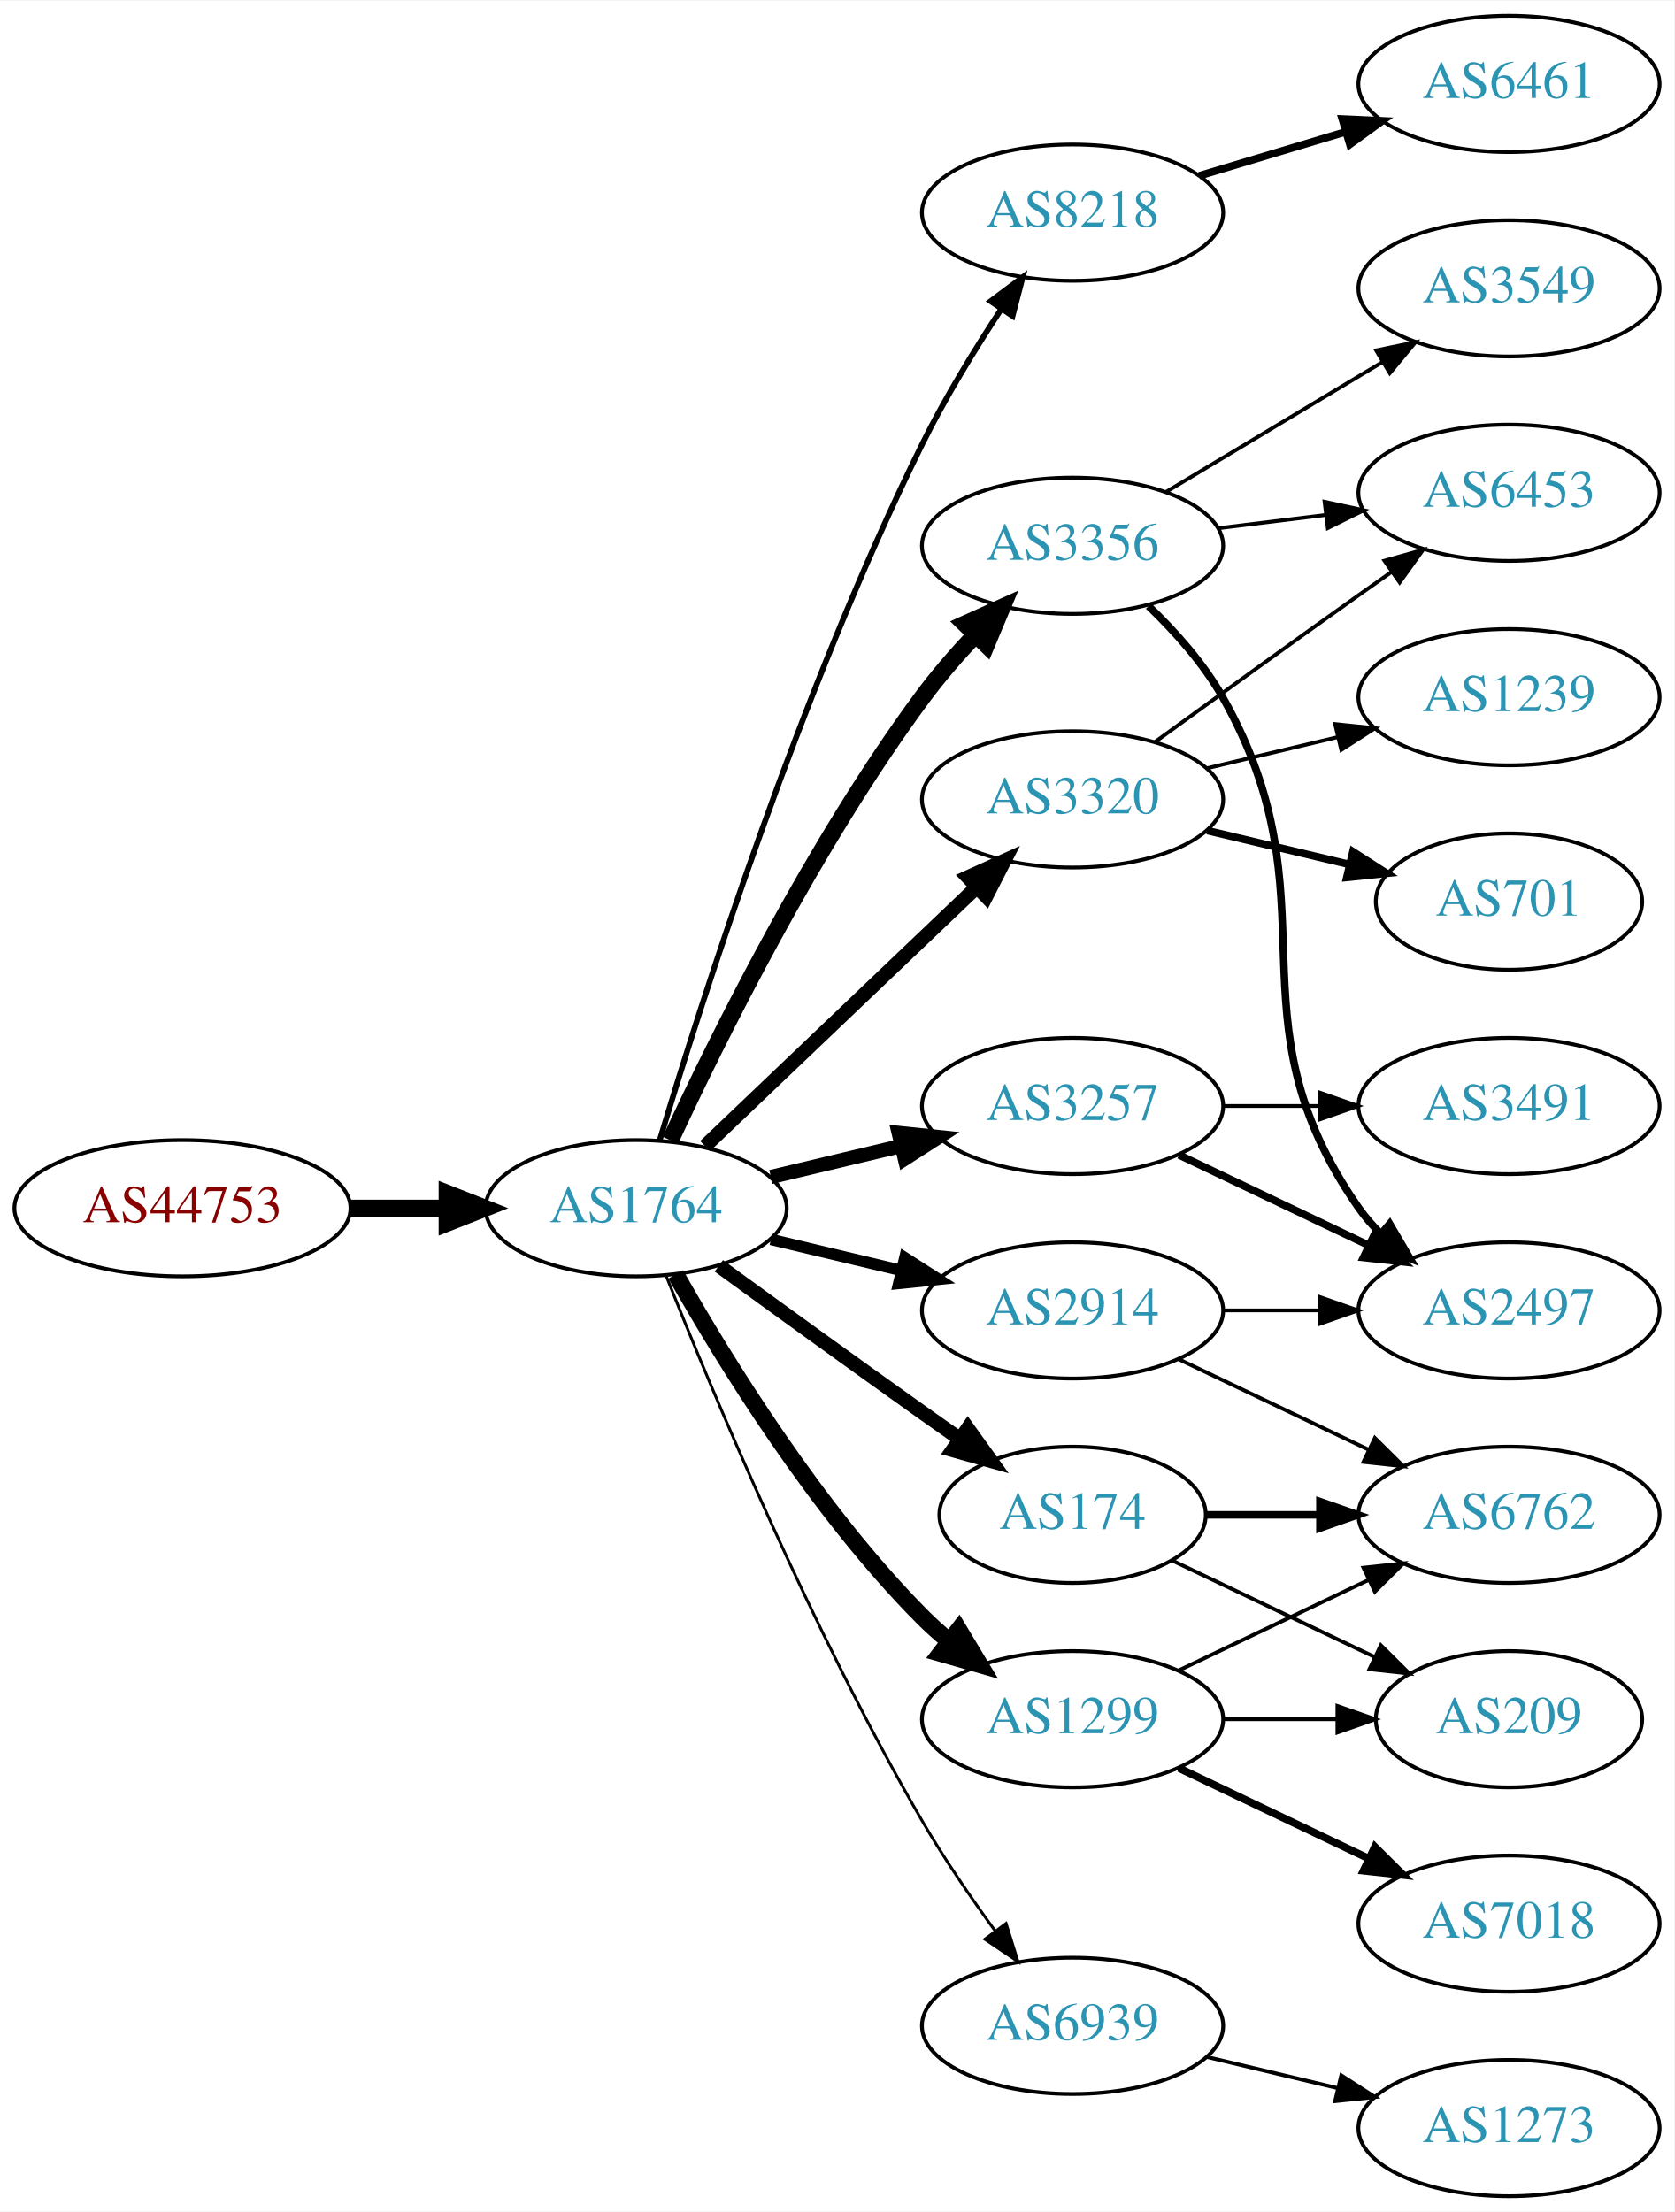
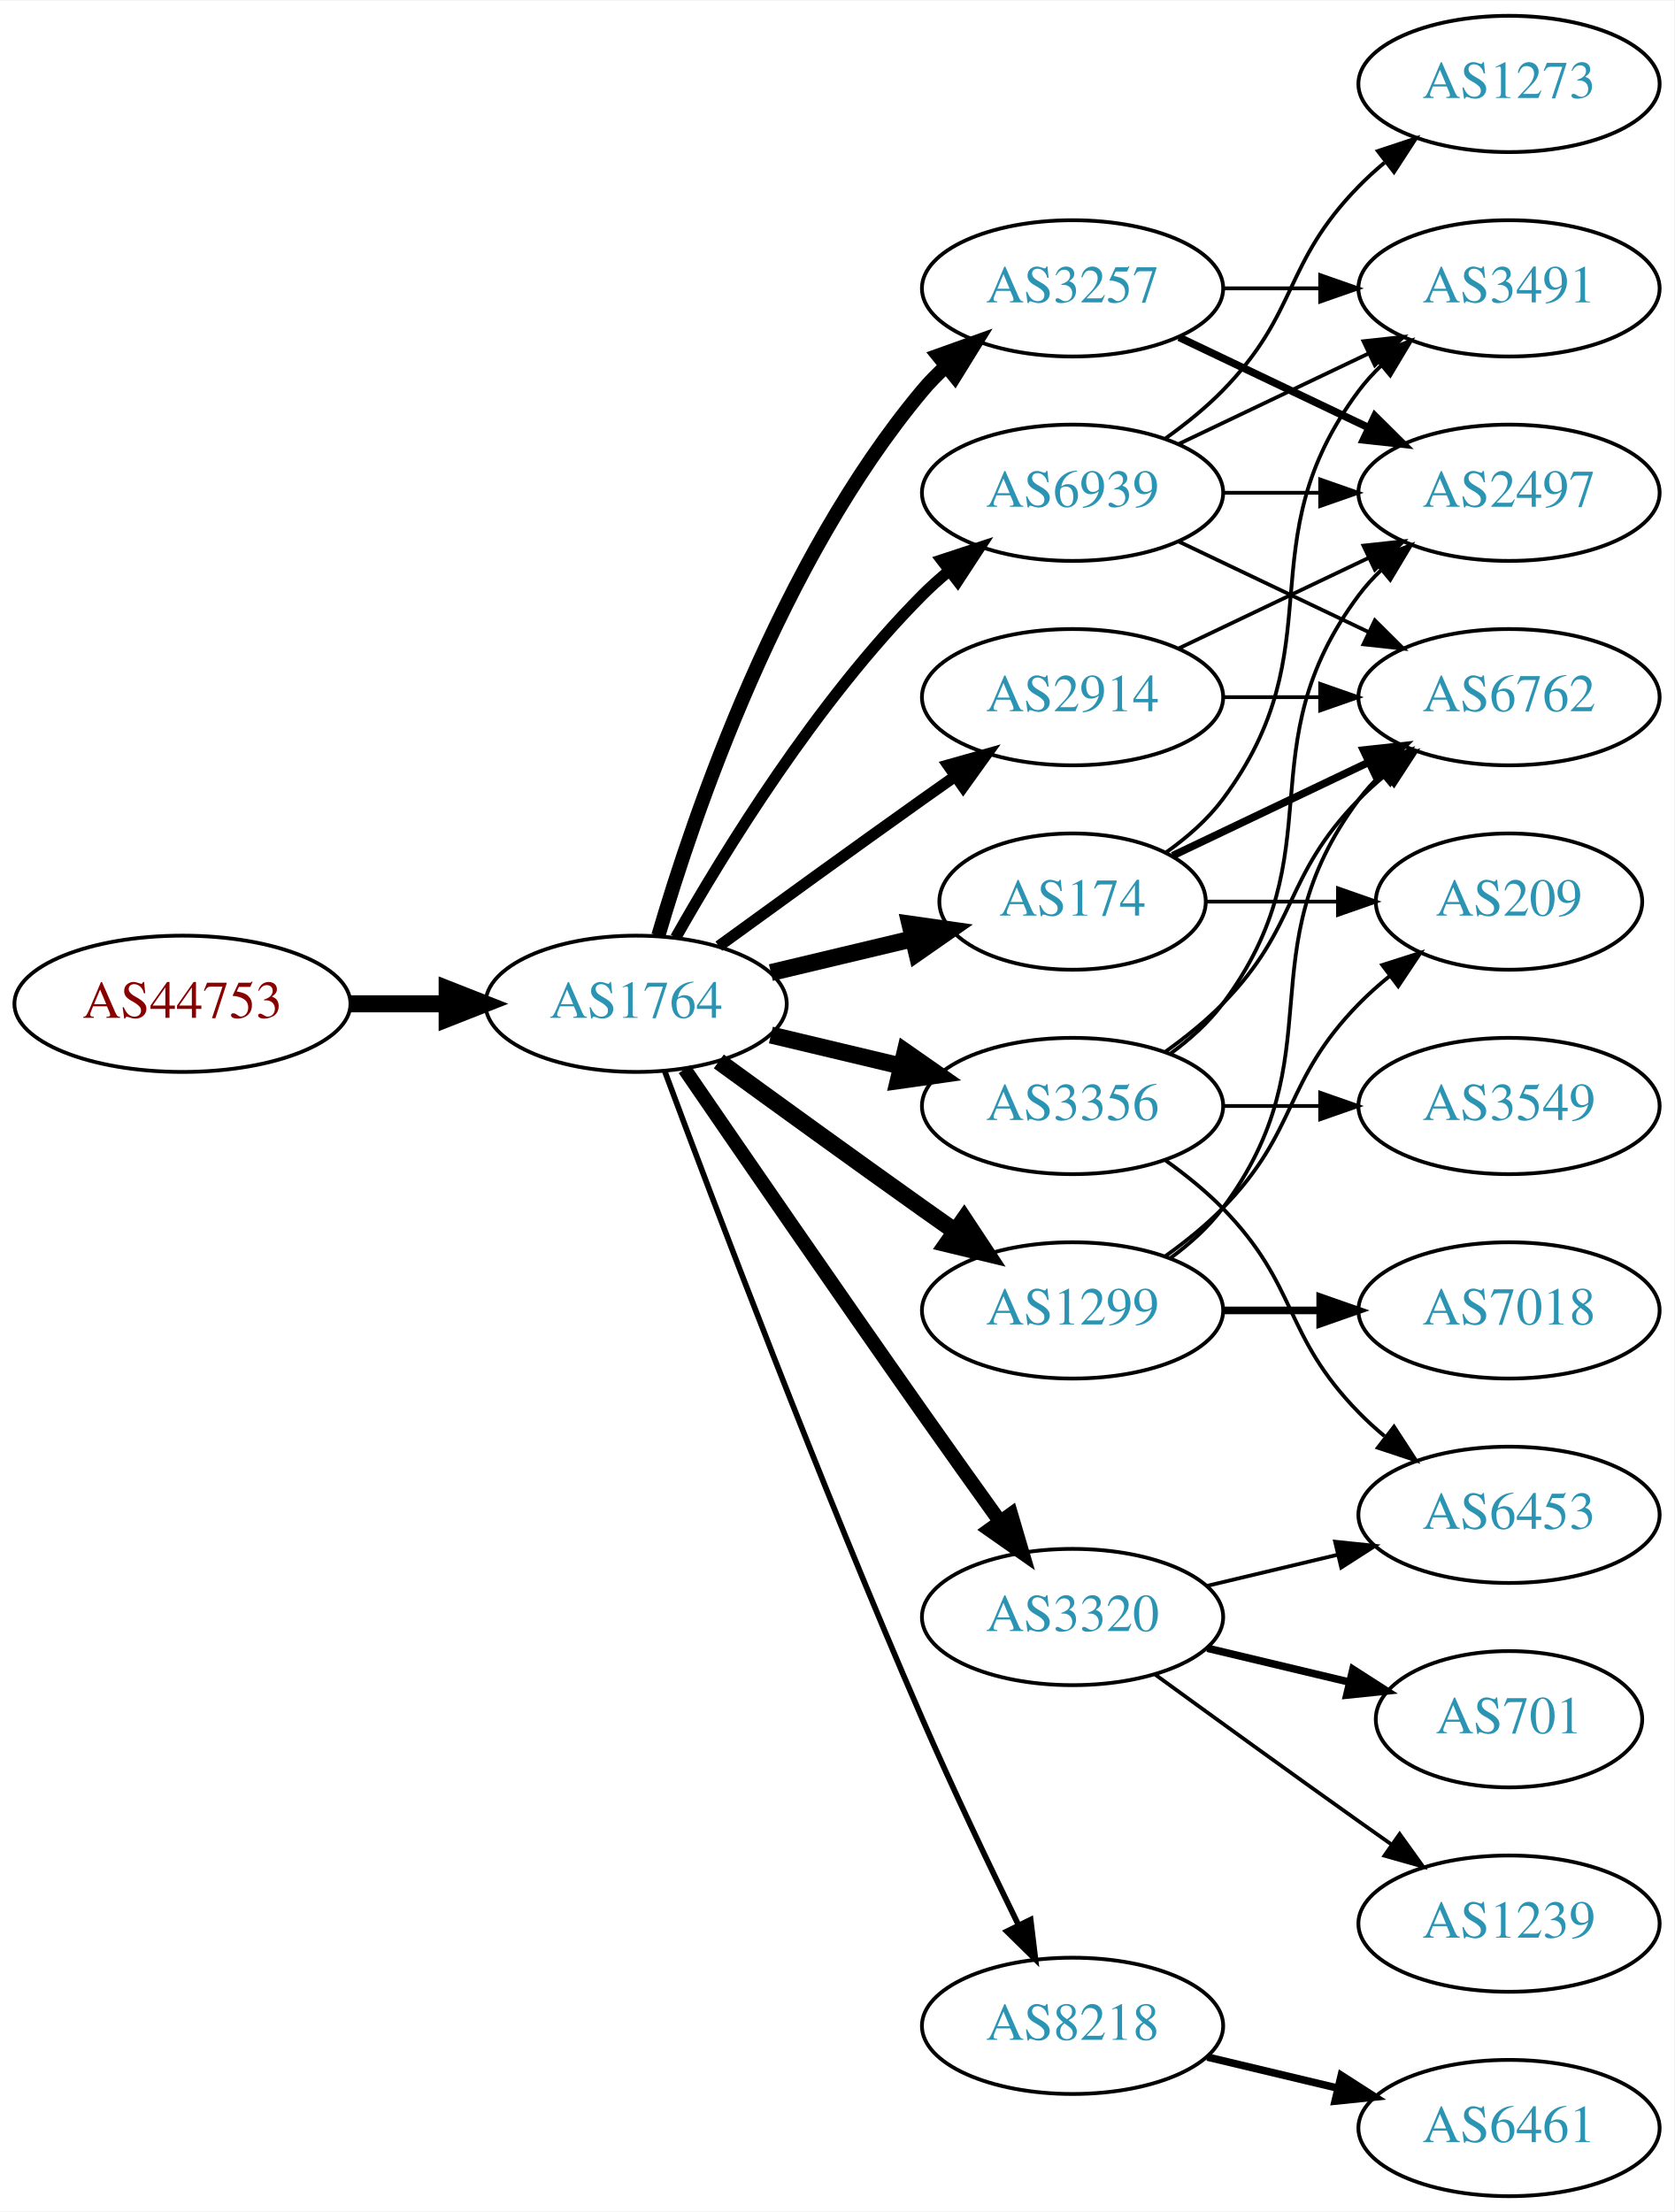
<svg xmlns="http://www.w3.org/2000/svg" xmlns:xlink="http://www.w3.org/1999/xlink" width="442pt" height="584pt" viewBox="0.00 0.00 442.27 584.00">
  <g id="graph0" class="graph" transform="scale(1 1) rotate(0) translate(4 580)">
    <polygon fill="white" stroke="none" points="-4,4 -4,-580 438.271,-580 438.271,4 -4,4" />
    <g id="node1" class="node">
      <g id="a_node1">
        <a xlink:href="/asn/44753" xlink:title="AS44753 ~ Bacher Systems EDV GmbH [AT]">
-           <ellipse fill="#ffffff" stroke="black" cx="44.196" cy="-261" rx="44.393" ry="18" />
-           <text text-anchor="middle" x="44.196" y="-257.3" font-family="Times,serif" font-size="14.00" fill="#880000">AS44753</text>
+           <ellipse fill="#ffffff" stroke="black" cx="44.196" cy="-315" rx="44.393" ry="18" />
+           <text text-anchor="middle" x="44.196" y="-311.3" font-family="Times,serif" font-size="14.00" fill="#880000">AS44753</text>
        </a>
      </g>
    </g>
    <g id="node2" class="node">
      <g id="a_node2">
        <a xlink:href="/asn/1764" xlink:title="AS1764 ~ NEXTLAYER-AS [AT]">
-           <ellipse fill="#ffffff" stroke="black" cx="164.039" cy="-261" rx="39.794" ry="18" />
-           <text text-anchor="middle" x="164.039" y="-257.3" font-family="Times,serif" font-size="14.00" fill="#2c94b3">AS1764</text>
+           <ellipse fill="#ffffff" stroke="black" cx="164.039" cy="-315" rx="39.794" ry="18" />
+           <text text-anchor="middle" x="164.039" y="-311.3" font-family="Times,serif" font-size="14.00" fill="#2c94b3">AS1764</text>
        </a>
      </g>
    </g>
    <g id="edge1" class="edge">
-       <path fill="none" stroke="black" stroke-width="4.5" d="M88.407,-261C96.72,-261 105.482,-261 113.965,-261" />
-       <polygon fill="black" stroke="black" stroke-width="4.5" points="114.123,-264.938 124.123,-261 114.123,-257.063 114.123,-264.938" />
+       <path fill="none" stroke="black" stroke-width="4.5" d="M88.407,-315C96.72,-315 105.482,-315 113.965,-315" />
+       <polygon fill="black" stroke="black" stroke-width="4.5" points="114.123,-318.938 124.123,-315 114.123,-311.063 114.123,-318.938" />
    </g>
    <g id="node3" class="node">
      <g id="a_node3">
-         <a xlink:href="/asn/8218" xlink:title="AS8218 ~ legacy Neotelecoms [FR]">
-           <ellipse fill="#ffffff" stroke="black" cx="279.332" cy="-524" rx="39.794" ry="18" />
-           <text text-anchor="middle" x="279.332" y="-520.3" font-family="Times,serif" font-size="14.00" fill="#2c94b3">AS8218</text>
+         <a xlink:href="/asn/3257" xlink:title="AS3257 ~ GTT [DE]">
+           <ellipse fill="#ffffff" stroke="black" cx="279.332" cy="-504" rx="39.794" ry="18" />
+           <text text-anchor="middle" x="279.332" y="-500.3" font-family="Times,serif" font-size="14.00" fill="#2c94b3">AS3257</text>
        </a>
      </g>
    </g>
    <g id="edge2" class="edge">
-       <path fill="none" stroke="black" stroke-width="1.5" d="M170.228,-278.811C180.97,-314.654 207.362,-397.652 239.685,-463 245.678,-475.115 253.477,-487.845 260.499,-498.523" />
-       <polygon fill="black" stroke="black" stroke-width="1.5" points="257.677,-500.6 266.157,-506.951 263.489,-496.698 257.677,-500.6" />
+       <path fill="none" stroke="black" stroke-width="3.75" d="M169.913,-333.002C179.227,-364.844 202.043,-431.981 239.685,-477 241.555,-479.237 243.654,-481.374 245.88,-483.396" />
+       <polygon fill="black" stroke="black" stroke-width="3.75" points="243.823,-486.234 253.799,-489.804 248.227,-480.793 243.823,-486.234" />
    </g>
    <g id="node4" class="node">
      <g id="a_node4">
        <a xlink:href="/asn/3356" xlink:title="AS3356 ~ Level 3 Parent, LLC [US]">
-           <ellipse fill="#ffffff" stroke="black" cx="279.332" cy="-436" rx="39.794" ry="18" />
-           <text text-anchor="middle" x="279.332" y="-432.3" font-family="Times,serif" font-size="14.00" fill="#2c94b3">AS3356</text>
+           <ellipse fill="#ffffff" stroke="black" cx="279.332" cy="-288" rx="39.794" ry="18" />
+           <text text-anchor="middle" x="279.332" y="-284.3" font-family="Times,serif" font-size="14.00" fill="#2c94b3">AS3356</text>
        </a>
      </g>
    </g>
    <g id="edge3" class="edge">
-       <path fill="none" stroke="black" stroke-width="4.5" d="M173.085,-278.935C185.484,-305.675 210.867,-357.021 239.685,-396 243.851,-401.634 248.76,-407.288 253.656,-412.498" />
-       <polygon fill="black" stroke="black" stroke-width="4.5" points="250.933,-415.346 260.733,-419.759 256.573,-409.849 250.933,-415.346" />
+       <path fill="none" stroke="black" stroke-width="4.5" d="M199.646,-306.752C210.517,-304.162 222.671,-301.265 234.114,-298.538" />
+       <polygon fill="black" stroke="black" stroke-width="4.5" points="235.122,-302.346 243.936,-296.197 233.296,-294.685 235.122,-302.346" />
    </g>
    <g id="node5" class="node">
      <g id="a_node5">
-         <a xlink:href="/asn/3320" xlink:title="AS3320 ~ DTAG [DE]">
-           <ellipse fill="#ffffff" stroke="black" cx="279.332" cy="-369" rx="39.794" ry="18" />
-           <text text-anchor="middle" x="279.332" y="-365.3" font-family="Times,serif" font-size="14.00" fill="#2c94b3">AS3320</text>
+         <a xlink:href="/asn/174" xlink:title="AS174 ~ Cogent Communications [US]">
+           <ellipse fill="#ffffff" stroke="black" cx="279.332" cy="-342" rx="35.194" ry="18" />
+           <text text-anchor="middle" x="279.332" y="-338.3" font-family="Times,serif" font-size="14.00" fill="#2c94b3">AS174</text>
        </a>
      </g>
    </g>
    <g id="edge4" class="edge">
-       <path fill="none" stroke="black" stroke-width="3.75" d="M182.245,-277.403C201.321,-295.587 232.241,-325.063 253.838,-345.651" />
-       <polygon fill="black" stroke="black" stroke-width="3.75" points="251.681,-348.43 261.334,-352.797 256.511,-343.363 251.681,-348.43" />
+       <path fill="none" stroke="black" stroke-width="4.5" d="M199.646,-323.248C211.44,-326.058 224.745,-329.229 237.013,-332.153" />
+       <polygon fill="black" stroke="black" stroke-width="4.5" points="236.377,-336.049 247.018,-334.537 238.203,-328.389 236.377,-336.049" />
    </g>
    <g id="node6" class="node">
      <g id="a_node6">
        <a xlink:href="/asn/2914" xlink:title="AS2914 ~ NTT America, Inc. [US]">
-           <ellipse fill="#ffffff" stroke="black" cx="279.332" cy="-234" rx="39.794" ry="18" />
-           <text text-anchor="middle" x="279.332" y="-230.3" font-family="Times,serif" font-size="14.00" fill="#2c94b3">AS2914</text>
+           <ellipse fill="#ffffff" stroke="black" cx="279.332" cy="-396" rx="39.794" ry="18" />
+           <text text-anchor="middle" x="279.332" y="-392.3" font-family="Times,serif" font-size="14.00" fill="#2c94b3">AS2914</text>
        </a>
      </g>
    </g>
    <g id="edge5" class="edge">
-       <path fill="none" stroke="black" stroke-width="3" d="M199.646,-252.752C210.517,-250.162 222.671,-247.265 234.114,-244.538" />
-       <polygon fill="black" stroke="black" stroke-width="3" points="235.02,-247.92 243.936,-242.197 233.397,-241.111 235.02,-247.92" />
+       <path fill="none" stroke="black" stroke-width="3" d="M185.887,-330.222C200.821,-341.091 221.435,-356.025 239.685,-369 242.506,-371.005 245.449,-373.085 248.397,-375.159" />
+       <polygon fill="black" stroke="black" stroke-width="3" points="246.424,-378.05 256.621,-380.926 250.443,-372.319 246.424,-378.05" />
    </g>
    <g id="node7" class="node">
      <g id="a_node7">
-         <a xlink:href="/asn/3257" xlink:title="AS3257 ~ GTT [DE]">
-           <ellipse fill="#ffffff" stroke="black" cx="279.332" cy="-288" rx="39.794" ry="18" />
-           <text text-anchor="middle" x="279.332" y="-284.3" font-family="Times,serif" font-size="14.00" fill="#2c94b3">AS3257</text>
+         <a xlink:href="/asn/3320" xlink:title="AS3320 ~ DTAG [DE]">
+           <ellipse fill="#ffffff" stroke="black" cx="279.332" cy="-153" rx="39.794" ry="18" />
+           <text text-anchor="middle" x="279.332" y="-149.3" font-family="Times,serif" font-size="14.00" fill="#2c94b3">AS3320</text>
        </a>
      </g>
    </g>
    <g id="edge6" class="edge">
-       <path fill="none" stroke="black" stroke-width="3.75" d="M199.646,-269.248C210.517,-271.838 222.671,-274.735 234.114,-277.462" />
-       <polygon fill="black" stroke="black" stroke-width="3.75" points="233.397,-280.889 243.936,-279.803 235.02,-274.08 233.397,-280.889" />
+       <path fill="none" stroke="black" stroke-width="3.75" d="M176.846,-297.731C191.489,-276.358 217.262,-238.88 239.685,-207 246.32,-197.567 253.67,-187.261 260.164,-178.205" />
+       <polygon fill="black" stroke="black" stroke-width="3.75" points="263.085,-180.138 266.076,-169.974 257.399,-176.054 263.085,-180.138" />
    </g>
    <g id="node8" class="node">
      <g id="a_node8">
-         <a xlink:href="/asn/174" xlink:title="AS174 ~ Cogent Communications [US]">
-           <ellipse fill="#ffffff" stroke="black" cx="279.332" cy="-180" rx="35.194" ry="18" />
-           <text text-anchor="middle" x="279.332" y="-176.3" font-family="Times,serif" font-size="14.00" fill="#2c94b3">AS174</text>
+         <a xlink:href="/asn/1299" xlink:title="AS1299 ~ Telia Carrier [EU]">
+           <ellipse fill="#ffffff" stroke="black" cx="279.332" cy="-234" rx="39.794" ry="18" />
+           <text text-anchor="middle" x="279.332" y="-230.3" font-family="Times,serif" font-size="14.00" fill="#2c94b3">AS1299</text>
        </a>
      </g>
    </g>
    <g id="edge7" class="edge">
-       <path fill="none" stroke="black" stroke-width="3.75" d="M185.887,-245.778C200.821,-234.909 221.435,-219.975 239.685,-207 242.895,-204.718 246.264,-202.339 249.619,-199.982" />
-       <polygon fill="black" stroke="black" stroke-width="3.75" points="251.647,-202.834 257.83,-194.23 247.631,-197.101 251.647,-202.834" />
+       <path fill="none" stroke="black" stroke-width="4.5" d="M185.887,-299.778C200.821,-288.909 221.435,-273.975 239.685,-261 242.506,-258.995 245.449,-256.915 248.397,-254.841" />
+       <polygon fill="black" stroke="black" stroke-width="4.5" points="250.694,-258.039 256.621,-249.074 246.173,-251.591 250.694,-258.039" />
    </g>
    <g id="node9" class="node">
      <g id="a_node9">
-         <a xlink:href="/asn/1299" xlink:title="AS1299 ~ Telia Carrier [EU]">
-           <ellipse fill="#ffffff" stroke="black" cx="279.332" cy="-126" rx="39.794" ry="18" />
-           <text text-anchor="middle" x="279.332" y="-122.3" font-family="Times,serif" font-size="14.00" fill="#2c94b3">AS1299</text>
+         <a xlink:href="/asn/8218" xlink:title="AS8218 ~ legacy Neotelecoms [FR]">
+           <ellipse fill="#ffffff" stroke="black" cx="279.332" cy="-45" rx="39.794" ry="18" />
+           <text text-anchor="middle" x="279.332" y="-41.3" font-family="Times,serif" font-size="14.00" fill="#2c94b3">AS8218</text>
        </a>
      </g>
    </g>
    <g id="edge8" class="edge">
-       <path fill="none" stroke="black" stroke-width="4.5" d="M174.498,-243.51C187.28,-220.904 211.712,-181.114 239.685,-153 241.796,-150.879 244.092,-148.812 246.477,-146.829" />
-       <polygon fill="black" stroke="black" stroke-width="4.5" points="249.259,-149.657 254.793,-140.444 244.463,-143.411 249.259,-149.657" />
+       <path fill="none" stroke="black" stroke-width="1.5" d="M171.632,-297.113C184.176,-263.364 212.644,-188.104 239.685,-126 247.669,-107.663 257.363,-87.351 265.044,-71.654" />
+       <polygon fill="black" stroke="black" stroke-width="1.5" points="268.257,-73.053 269.534,-62.536 261.976,-69.961 268.257,-73.053" />
    </g>
    <g id="node10" class="node">
      <g id="a_node10">
        <a xlink:href="/asn/6939" xlink:title="AS6939 ~ Hurricane Electric LLC [US]">
-           <ellipse fill="#ffffff" stroke="black" cx="279.332" cy="-45" rx="39.794" ry="18" />
-           <text text-anchor="middle" x="279.332" y="-41.3" font-family="Times,serif" font-size="14.00" fill="#2c94b3">AS6939</text>
+           <ellipse fill="#ffffff" stroke="black" cx="279.332" cy="-450" rx="39.794" ry="18" />
+           <text text-anchor="middle" x="279.332" y="-446.3" font-family="Times,serif" font-size="14.00" fill="#2c94b3">AS6939</text>
        </a>
      </g>
    </g>
    <g id="edge9" class="edge">
-       <path fill="none" stroke="black" stroke-width="0.75" d="M172.042,-242.949C184.169,-212.43 210.587,-149.067 239.685,-99 245.392,-89.181 252.43,-78.922 258.929,-70.016" />
-       <polygon fill="black" stroke="black" stroke-width="0.75" points="261.77,-72.061 264.934,-61.95 256.155,-67.881 261.77,-72.061" />
+       <path fill="none" stroke="black" stroke-width="3" d="M174.498,-332.49C187.28,-355.096 211.712,-394.886 239.685,-423 241.796,-425.121 244.092,-427.188 246.477,-429.171" />
+       <polygon fill="black" stroke="black" stroke-width="3" points="244.73,-432.242 254.793,-435.556 248.993,-426.69 244.73,-432.242" />
+     </g>
+     <g id="node14" class="node">
+       <g id="a_node14">
+         <a xlink:href="/asn/2497" xlink:title="AS2497 ~ Internet Initiative Japan Inc. [JP]">
+           <ellipse fill="#ffffff" stroke="black" cx="394.625" cy="-450" rx="39.794" ry="18" />
+           <text text-anchor="middle" x="394.625" y="-446.3" font-family="Times,serif" font-size="14.00" fill="#2c94b3">AS2497</text>
+         </a>
+       </g>
+     </g>
+     <g id="edge24" class="edge">
+       <path fill="none" stroke="black" stroke-width="2" d="M307.468,-491.066C322.462,-483.919 341.283,-474.948 357.506,-467.215" />
+       <polygon fill="black" stroke="black" stroke-width="2" points="359.188,-470.291 366.71,-462.829 356.177,-463.972 359.188,-470.291" />
+     </g>
+     <g id="node15" class="node">
+       <g id="a_node15">
+         <a xlink:href="/asn/3491" xlink:title="AS3491 ~ PCCW Global, Inc. [US]">
+           <ellipse fill="#ffffff" stroke="black" cx="394.625" cy="-504" rx="39.794" ry="18" />
+           <text text-anchor="middle" x="394.625" y="-500.3" font-family="Times,serif" font-size="14.00" fill="#2c94b3">AS3491</text>
+         </a>
+       </g>
+     </g>
+     <g id="edge25" class="edge">
+       <path fill="none" stroke="black" d="M319.004,-504C327.207,-504 335.971,-504 344.503,-504" />
+       <polygon fill="black" stroke="black" points="344.742,-507.5 354.742,-504 344.742,-500.5 344.742,-507.5" />
    </g>
    <g id="node11" class="node">
      <g id="a_node11">
-         <a xlink:href="/asn/6461" xlink:title="AS6461 ~ Zayo Bandwidth [US]">
-           <ellipse fill="#ffffff" stroke="black" cx="394.625" cy="-558" rx="39.794" ry="18" />
-           <text text-anchor="middle" x="394.625" y="-554.3" font-family="Times,serif" font-size="14.00" fill="#2c94b3">AS6461</text>
+         <a xlink:href="/asn/3549" xlink:title="AS3549 ~ Level 3 Parent, LLC [US]">
+           <ellipse fill="#ffffff" stroke="black" cx="394.625" cy="-288" rx="39.794" ry="18" />
+           <text text-anchor="middle" x="394.625" y="-284.3" font-family="Times,serif" font-size="14.00" fill="#2c94b3">AS3549</text>
        </a>
      </g>
    </g>
    <g id="edge10" class="edge">
-       <path fill="none" stroke="black" stroke-width="2" d="M312.797,-533.743C324.767,-537.335 338.51,-541.46 351.228,-545.277" />
-       <polygon fill="black" stroke="black" stroke-width="2" points="350.571,-548.733 361.155,-548.256 352.583,-542.029 350.571,-548.733" />
+       <path fill="none" stroke="black" d="M319.004,-288C327.207,-288 335.971,-288 344.503,-288" />
+       <polygon fill="black" stroke="black" points="344.742,-291.5 354.742,-288 344.742,-284.5 344.742,-291.5" />
    </g>
    <g id="node12" class="node">
      <g id="a_node12">
-         <a xlink:href="/asn/3549" xlink:title="AS3549 ~ Level 3 Parent, LLC [US]">
-           <ellipse fill="#ffffff" stroke="black" cx="394.625" cy="-504" rx="39.794" ry="18" />
-           <text text-anchor="middle" x="394.625" y="-500.3" font-family="Times,serif" font-size="14.00" fill="#2c94b3">AS3549</text>
+         <a xlink:href="/asn/6762" xlink:title="AS6762 ~ TELECOM ITALIA SPARKLE S.p.A. [IT]">
+           <ellipse fill="#ffffff" stroke="black" cx="394.625" cy="-396" rx="39.794" ry="18" />
+           <text text-anchor="middle" x="394.625" y="-392.3" font-family="Times,serif" font-size="14.00" fill="#2c94b3">AS6762</text>
        </a>
      </g>
    </g>
    <g id="edge11" class="edge">
-       <path fill="none" stroke="black" d="M304.082,-450.255C320.698,-460.229 343.094,-473.671 361.331,-484.617" />
-       <polygon fill="black" stroke="black" points="359.531,-487.618 369.906,-489.764 363.133,-481.616 359.531,-487.618" />
+       <path fill="none" stroke="black" d="M303.926,-302.389C309.182,-306.148 314.513,-310.437 318.978,-315 339.151,-335.617 334.806,-348.383 354.978,-369 357.071,-371.139 359.354,-373.218 361.731,-375.21" />
+       <polygon fill="black" stroke="black" points="359.974,-378.275 370.031,-381.611 364.249,-372.732 359.974,-378.275" />
    </g>
    <g id="node13" class="node">
      <g id="a_node13">
-         <a xlink:href="/asn/2497" xlink:title="AS2497 ~ Internet Initiative Japan Inc. [JP]">
-           <ellipse fill="#ffffff" stroke="black" cx="394.625" cy="-234" rx="39.794" ry="18" />
-           <text text-anchor="middle" x="394.625" y="-230.3" font-family="Times,serif" font-size="14.00" fill="#2c94b3">AS2497</text>
+         <a xlink:href="/asn/6453" xlink:title="AS6453 ~ TATA COMMUNICATIONS (AMERICA) INC [US]">
+           <ellipse fill="#ffffff" stroke="black" cx="394.625" cy="-180" rx="39.794" ry="18" />
+           <text text-anchor="middle" x="394.625" y="-176.3" font-family="Times,serif" font-size="14.00" fill="#2c94b3">AS6453</text>
        </a>
      </g>
    </g>
    <g id="edge12" class="edge">
-       <path fill="none" stroke="black" stroke-width="2" d="M299.401,-420.073C306.451,-413.3 313.942,-404.911 318.978,-396 349.53,-341.939 319.365,-311.869 354.978,-261 356.65,-258.611 358.606,-256.365 360.733,-254.267" />
-       <polygon fill="black" stroke="black" stroke-width="2" points="363.097,-256.851 368.465,-247.716 358.573,-251.51 363.097,-256.851" />
-     </g>
-     <g id="node14" class="node">
-       <g id="a_node14">
-         <a xlink:href="/asn/6453" xlink:title="AS6453 ~ TATA COMMUNICATIONS (AMERICA) INC [US]">
-           <ellipse fill="#ffffff" stroke="black" cx="394.625" cy="-450" rx="39.794" ry="18" />
-           <text text-anchor="middle" x="394.625" y="-446.3" font-family="Times,serif" font-size="14.00" fill="#2c94b3">AS6453</text>
-         </a>
-       </g>
+       <path fill="none" stroke="black" d="M303.926,-273.611C309.182,-269.852 314.513,-265.563 318.978,-261 339.151,-240.383 334.806,-227.617 354.978,-207 357.071,-204.861 359.354,-202.782 361.731,-200.79" />
+       <polygon fill="black" stroke="black" points="364.249,-203.268 370.031,-194.389 359.974,-197.725 364.249,-203.268" />
    </g>
    <g id="edge13" class="edge">
-       <path fill="none" stroke="black" d="M317.742,-440.623C326.83,-441.746 336.667,-442.962 346.152,-444.134" />
-       <polygon fill="black" stroke="black" points="345.9,-447.629 356.254,-445.382 346.758,-440.682 345.9,-447.629" />
-     </g>
-     <g id="edge22" class="edge">
-       <path fill="none" stroke="black" d="M301.18,-384.222C316.114,-395.091 336.727,-410.025 354.978,-423 357.799,-425.005 360.742,-427.085 363.69,-429.159" />
-       <polygon fill="black" stroke="black" points="361.717,-432.05 371.914,-434.926 365.736,-426.319 361.717,-432.05" />
+       <path fill="none" stroke="black" d="M305.262,-301.882C310.338,-305.611 315.256,-310.016 318.978,-315 349.249,-355.542 324.707,-382.458 354.978,-423 356.723,-425.336 358.73,-427.545 360.893,-429.617" />
+       <polygon fill="black" stroke="black" points="358.771,-432.405 368.694,-436.118 363.253,-427.027 358.771,-432.405" />
+     </g>
+     <g id="edge15" class="edge">
+       <path fill="none" stroke="black" stroke-width="2" d="M305.757,-354.119C321.059,-361.413 340.783,-370.814 357.665,-378.86" />
+       <polygon fill="black" stroke="black" stroke-width="2" points="356.172,-382.026 366.705,-383.169 359.184,-375.707 356.172,-382.026" />
+     </g>
+     <g id="edge14" class="edge">
+       <path fill="none" stroke="black" d="M304.058,-355.011C309.555,-358.919 314.963,-363.622 318.978,-369 349.249,-409.542 324.707,-436.458 354.978,-477 356.723,-479.336 358.73,-481.545 360.893,-483.617" />
+       <polygon fill="black" stroke="black" points="358.771,-486.405 368.694,-490.118 363.253,-481.027 358.771,-486.405" />
+     </g>
+     <g id="node16" class="node">
+       <g id="a_node16">
+         <a xlink:href="/asn/209" xlink:title="AS209 ~ CenturyLink Communications, LLC [US]">
+           <ellipse fill="#ffffff" stroke="black" cx="394.625" cy="-342" rx="35.194" ry="18" />
+           <text text-anchor="middle" x="394.625" y="-338.3" font-family="Times,serif" font-size="14.00" fill="#2c94b3">AS209</text>
+         </a>
+       </g>
+     </g>
+     <g id="edge16" class="edge">
+       <path fill="none" stroke="black" d="M314.631,-342C325.501,-342 337.678,-342 349.156,-342" />
+       <polygon fill="black" stroke="black" points="349.442,-345.5 359.442,-342 349.442,-338.5 349.442,-345.5" />
+     </g>
+     <g id="edge26" class="edge">
+       <path fill="none" stroke="black" d="M319.004,-396C327.207,-396 335.971,-396 344.503,-396" />
+       <polygon fill="black" stroke="black" points="344.742,-399.5 354.742,-396 344.742,-392.5 344.742,-399.5" />
+     </g>
+     <g id="edge27" class="edge">
+       <path fill="none" stroke="black" d="M307.468,-408.934C322.462,-416.081 341.283,-425.052 357.506,-432.785" />
+       <polygon fill="black" stroke="black" points="356.177,-436.028 366.71,-437.171 359.188,-429.709 356.177,-436.028" />
+     </g>
+     <g id="edge19" class="edge">
+       <path fill="none" stroke="black" d="M314.939,-161.248C325.81,-163.838 337.964,-166.735 349.407,-169.462" />
+       <polygon fill="black" stroke="black" points="348.69,-172.889 359.229,-171.803 350.313,-166.08 348.69,-172.889" />
+     </g>
+     <g id="node17" class="node">
+       <g id="a_node17">
+         <a xlink:href="/asn/1239" xlink:title="AS1239 ~ Sprint [US]">
+           <ellipse fill="#ffffff" stroke="black" cx="394.625" cy="-72" rx="39.794" ry="18" />
+           <text text-anchor="middle" x="394.625" y="-68.3" font-family="Times,serif" font-size="14.00" fill="#2c94b3">AS1239</text>
+         </a>
+       </g>
+     </g>
+     <g id="edge17" class="edge">
+       <path fill="none" stroke="black" d="M301.18,-137.778C316.114,-126.909 336.727,-111.975 354.978,-99 357.799,-96.995 360.742,-94.915 363.69,-92.841" />
+       <polygon fill="black" stroke="black" points="365.736,-95.681 371.914,-87.074 361.717,-89.95 365.736,-95.681" />
    </g>
    <g id="node18" class="node">
      <g id="a_node18">
        <a xlink:href="/asn/701" xlink:title="AS701 ~ UUNET [US]">
-           <ellipse fill="#ffffff" stroke="black" cx="394.625" cy="-342" rx="35.194" ry="18" />
-           <text text-anchor="middle" x="394.625" y="-338.3" font-family="Times,serif" font-size="14.00" fill="#2c94b3">AS701</text>
-         </a>
-       </g>
-     </g>
-     <g id="edge20" class="edge">
-       <path fill="none" stroke="black" stroke-width="2" d="M314.939,-360.752C326.733,-357.942 340.038,-354.771 352.306,-351.847" />
-       <polygon fill="black" stroke="black" stroke-width="2" points="353.394,-355.186 362.311,-349.463 351.772,-348.376 353.394,-355.186" />
+           <ellipse fill="#ffffff" stroke="black" cx="394.625" cy="-126" rx="35.194" ry="18" />
+           <text text-anchor="middle" x="394.625" y="-122.3" font-family="Times,serif" font-size="14.00" fill="#2c94b3">AS701</text>
+         </a>
+       </g>
+     </g>
+     <g id="edge18" class="edge">
+       <path fill="none" stroke="black" stroke-width="2" d="M314.939,-144.752C326.733,-141.942 340.038,-138.771 352.306,-135.847" />
+       <polygon fill="black" stroke="black" stroke-width="2" points="353.394,-139.186 362.311,-133.463 351.772,-132.376 353.394,-139.186" />
+     </g>
+     <g id="edge21" class="edge">
+       <path fill="none" stroke="black" d="M305.262,-247.882C310.338,-251.611 315.256,-256.016 318.978,-261 349.249,-301.542 324.707,-328.458 354.978,-369 356.723,-371.336 358.73,-373.545 360.893,-375.617" />
+       <polygon fill="black" stroke="black" points="358.771,-378.405 368.694,-382.118 363.253,-373.027 358.771,-378.405" />
+     </g>
+     <g id="edge22" class="edge">
+       <path fill="none" stroke="black" d="M303.926,-248.389C309.182,-252.148 314.513,-256.437 318.978,-261 339.151,-281.617 334.806,-294.383 354.978,-315 357.457,-317.534 360.204,-319.983 363.056,-322.304" />
+       <polygon fill="black" stroke="black" points="361.148,-325.248 371.242,-328.468 365.359,-319.657 361.148,-325.248" />
    </g>
    <g id="node19" class="node">
      <g id="a_node19">
-         <a xlink:href="/asn/1239" xlink:title="AS1239 ~ Sprint [US]">
-           <ellipse fill="#ffffff" stroke="black" cx="394.625" cy="-396" rx="39.794" ry="18" />
-           <text text-anchor="middle" x="394.625" y="-392.3" font-family="Times,serif" font-size="14.00" fill="#2c94b3">AS1239</text>
-         </a>
-       </g>
-     </g>
-     <g id="edge21" class="edge">
-       <path fill="none" stroke="black" d="M314.939,-377.248C325.81,-379.838 337.964,-382.735 349.407,-385.462" />
-       <polygon fill="black" stroke="black" points="348.69,-388.889 359.229,-387.803 350.313,-382.08 348.69,-388.889" />
-     </g>
-     <g id="edge15" class="edge">
-       <path fill="none" stroke="black" d="M319.004,-234C327.207,-234 335.971,-234 344.503,-234" />
-       <polygon fill="black" stroke="black" points="344.742,-237.5 354.742,-234 344.742,-230.5 344.742,-237.5" />
-     </g>
-     <g id="node15" class="node">
-       <g id="a_node15">
-         <a xlink:href="/asn/6762" xlink:title="AS6762 ~ TELECOM ITALIA SPARKLE S.p.A. [IT]">
-           <ellipse fill="#ffffff" stroke="black" cx="394.625" cy="-180" rx="39.794" ry="18" />
-           <text text-anchor="middle" x="394.625" y="-176.3" font-family="Times,serif" font-size="14.00" fill="#2c94b3">AS6762</text>
-         </a>
-       </g>
-     </g>
-     <g id="edge14" class="edge">
-       <path fill="none" stroke="black" d="M307.468,-221.066C322.462,-213.919 341.283,-204.948 357.506,-197.215" />
-       <polygon fill="black" stroke="black" points="359.188,-200.291 366.71,-192.829 356.177,-193.972 359.188,-200.291" />
-     </g>
-     <g id="edge17" class="edge">
-       <path fill="none" stroke="black" stroke-width="2" d="M307.468,-275.066C322.462,-267.919 341.283,-258.948 357.506,-251.215" />
-       <polygon fill="black" stroke="black" stroke-width="2" points="359.188,-254.291 366.71,-246.829 356.177,-247.972 359.188,-254.291" />
-     </g>
-     <g id="node16" class="node">
-       <g id="a_node16">
-         <a xlink:href="/asn/3491" xlink:title="AS3491 ~ PCCW Global, Inc. [US]">
-           <ellipse fill="#ffffff" stroke="black" cx="394.625" cy="-288" rx="39.794" ry="18" />
-           <text text-anchor="middle" x="394.625" y="-284.3" font-family="Times,serif" font-size="14.00" fill="#2c94b3">AS3491</text>
-         </a>
-       </g>
-     </g>
-     <g id="edge16" class="edge">
-       <path fill="none" stroke="black" d="M319.004,-288C327.207,-288 335.971,-288 344.503,-288" />
-       <polygon fill="black" stroke="black" points="344.742,-291.5 354.742,-288 344.742,-284.5 344.742,-291.5" />
-     </g>
-     <g id="edge18" class="edge">
-       <path fill="none" stroke="black" stroke-width="2" d="M314.631,-180C324.008,-180 334.358,-180 344.393,-180" />
-       <polygon fill="black" stroke="black" stroke-width="2" points="344.681,-183.5 354.681,-180 344.681,-176.5 344.681,-183.5" />
-     </g>
-     <g id="node17" class="node">
-       <g id="a_node17">
-         <a xlink:href="/asn/209" xlink:title="AS209 ~ CenturyLink Communications, LLC [US]">
-           <ellipse fill="#ffffff" stroke="black" cx="394.625" cy="-126" rx="35.194" ry="18" />
-           <text text-anchor="middle" x="394.625" y="-122.3" font-family="Times,serif" font-size="14.00" fill="#2c94b3">AS209</text>
-         </a>
-       </g>
-     </g>
-     <g id="edge19" class="edge">
-       <path fill="none" stroke="black" d="M305.757,-167.881C321.5,-160.378 341.922,-150.644 359.115,-142.449" />
-       <polygon fill="black" stroke="black" points="360.763,-145.54 368.284,-138.078 357.751,-139.221 360.763,-145.54" />
-     </g>
-     <g id="edge24" class="edge">
-       <path fill="none" stroke="black" d="M307.468,-138.934C322.462,-146.081 341.283,-155.052 357.506,-162.785" />
-       <polygon fill="black" stroke="black" points="356.177,-166.028 366.71,-167.171 359.188,-159.709 356.177,-166.028" />
-     </g>
-     <g id="edge25" class="edge">
-       <path fill="none" stroke="black" d="M319.004,-126C328.709,-126 339.2,-126 349.163,-126" />
-       <polygon fill="black" stroke="black" points="349.299,-129.5 359.299,-126 349.299,-122.5 349.299,-129.5" />
+         <a xlink:href="/asn/7018" xlink:title="AS7018 ~ AT&amp;T Services, Inc. [US]">
+           <ellipse fill="#ffffff" stroke="black" cx="394.625" cy="-234" rx="39.794" ry="18" />
+           <text text-anchor="middle" x="394.625" y="-230.3" font-family="Times,serif" font-size="14.00" fill="#2c94b3">AS7018</text>
+         </a>
+       </g>
+     </g>
+     <g id="edge20" class="edge">
+       <path fill="none" stroke="black" stroke-width="2" d="M319.004,-234C327.207,-234 335.971,-234 344.503,-234" />
+       <polygon fill="black" stroke="black" stroke-width="2" points="344.742,-237.5 354.742,-234 344.742,-230.5 344.742,-237.5" />
    </g>
    <g id="node20" class="node">
      <g id="a_node20">
-         <a xlink:href="/asn/7018" xlink:title="AS7018 ~ AT&amp;T Services, Inc. [US]">
-           <ellipse fill="#ffffff" stroke="black" cx="394.625" cy="-72" rx="39.794" ry="18" />
-           <text text-anchor="middle" x="394.625" y="-68.3" font-family="Times,serif" font-size="14.00" fill="#2c94b3">AS7018</text>
+         <a xlink:href="/asn/6461" xlink:title="AS6461 ~ Zayo Bandwidth [US]">
+           <ellipse fill="#ffffff" stroke="black" cx="394.625" cy="-18" rx="39.794" ry="18" />
+           <text text-anchor="middle" x="394.625" y="-14.3" font-family="Times,serif" font-size="14.00" fill="#2c94b3">AS6461</text>
        </a>
      </g>
    </g>
    <g id="edge23" class="edge">
-       <path fill="none" stroke="black" stroke-width="2" d="M307.468,-113.066C322.462,-105.919 341.283,-96.948 357.506,-89.215" />
-       <polygon fill="black" stroke="black" stroke-width="2" points="359.188,-92.291 366.71,-84.829 356.177,-85.972 359.188,-92.291" />
+       <path fill="none" stroke="black" stroke-width="2" d="M314.939,-36.752C325.81,-34.162 337.964,-31.265 349.407,-28.538" />
+       <polygon fill="black" stroke="black" stroke-width="2" points="350.313,-31.92 359.229,-26.197 348.69,-25.111 350.313,-31.92" />
+     </g>
+     <g id="edge30" class="edge">
+       <path fill="none" stroke="black" d="M307.468,-437.066C322.462,-429.919 341.283,-420.948 357.506,-413.215" />
+       <polygon fill="black" stroke="black" points="359.188,-416.291 366.71,-408.829 356.177,-409.972 359.188,-416.291" />
+     </g>
+     <g id="edge29" class="edge">
+       <path fill="none" stroke="black" d="M319.004,-450C327.207,-450 335.971,-450 344.503,-450" />
+       <polygon fill="black" stroke="black" points="344.742,-453.5 354.742,-450 344.742,-446.5 344.742,-453.5" />
+     </g>
+     <g id="edge31" class="edge">
+       <path fill="none" stroke="black" d="M307.468,-462.934C322.462,-470.081 341.283,-479.052 357.506,-486.785" />
+       <polygon fill="black" stroke="black" points="356.177,-490.028 366.71,-491.171 359.188,-483.709 356.177,-490.028" />
    </g>
    <g id="node21" class="node">
      <g id="a_node21">
        <a xlink:href="/asn/1273" xlink:title="AS1273 ~ Vodafone Group PLC [EU]">
-           <ellipse fill="#ffffff" stroke="black" cx="394.625" cy="-18" rx="39.794" ry="18" />
-           <text text-anchor="middle" x="394.625" y="-14.3" font-family="Times,serif" font-size="14.00" fill="#2c94b3">AS1273</text>
-         </a>
-       </g>
-     </g>
-     <g id="edge26" class="edge">
-       <path fill="none" stroke="black" d="M314.939,-36.752C325.81,-34.162 337.964,-31.265 349.407,-28.538" />
-       <polygon fill="black" stroke="black" points="350.313,-31.92 359.229,-26.197 348.69,-25.111 350.313,-31.92" />
+           <ellipse fill="#ffffff" stroke="black" cx="394.625" cy="-558" rx="39.794" ry="18" />
+           <text text-anchor="middle" x="394.625" y="-554.3" font-family="Times,serif" font-size="14.00" fill="#2c94b3">AS1273</text>
+         </a>
+       </g>
+     </g>
+     <g id="edge28" class="edge">
+       <path fill="none" stroke="black" d="M303.926,-464.389C309.182,-468.148 314.513,-472.437 318.978,-477 339.151,-497.617 334.806,-510.383 354.978,-531 357.071,-533.139 359.354,-535.218 361.731,-537.21" />
+       <polygon fill="black" stroke="black" points="359.974,-540.275 370.031,-543.611 364.249,-534.732 359.974,-540.275" />
    </g>
  </g>
</svg>
